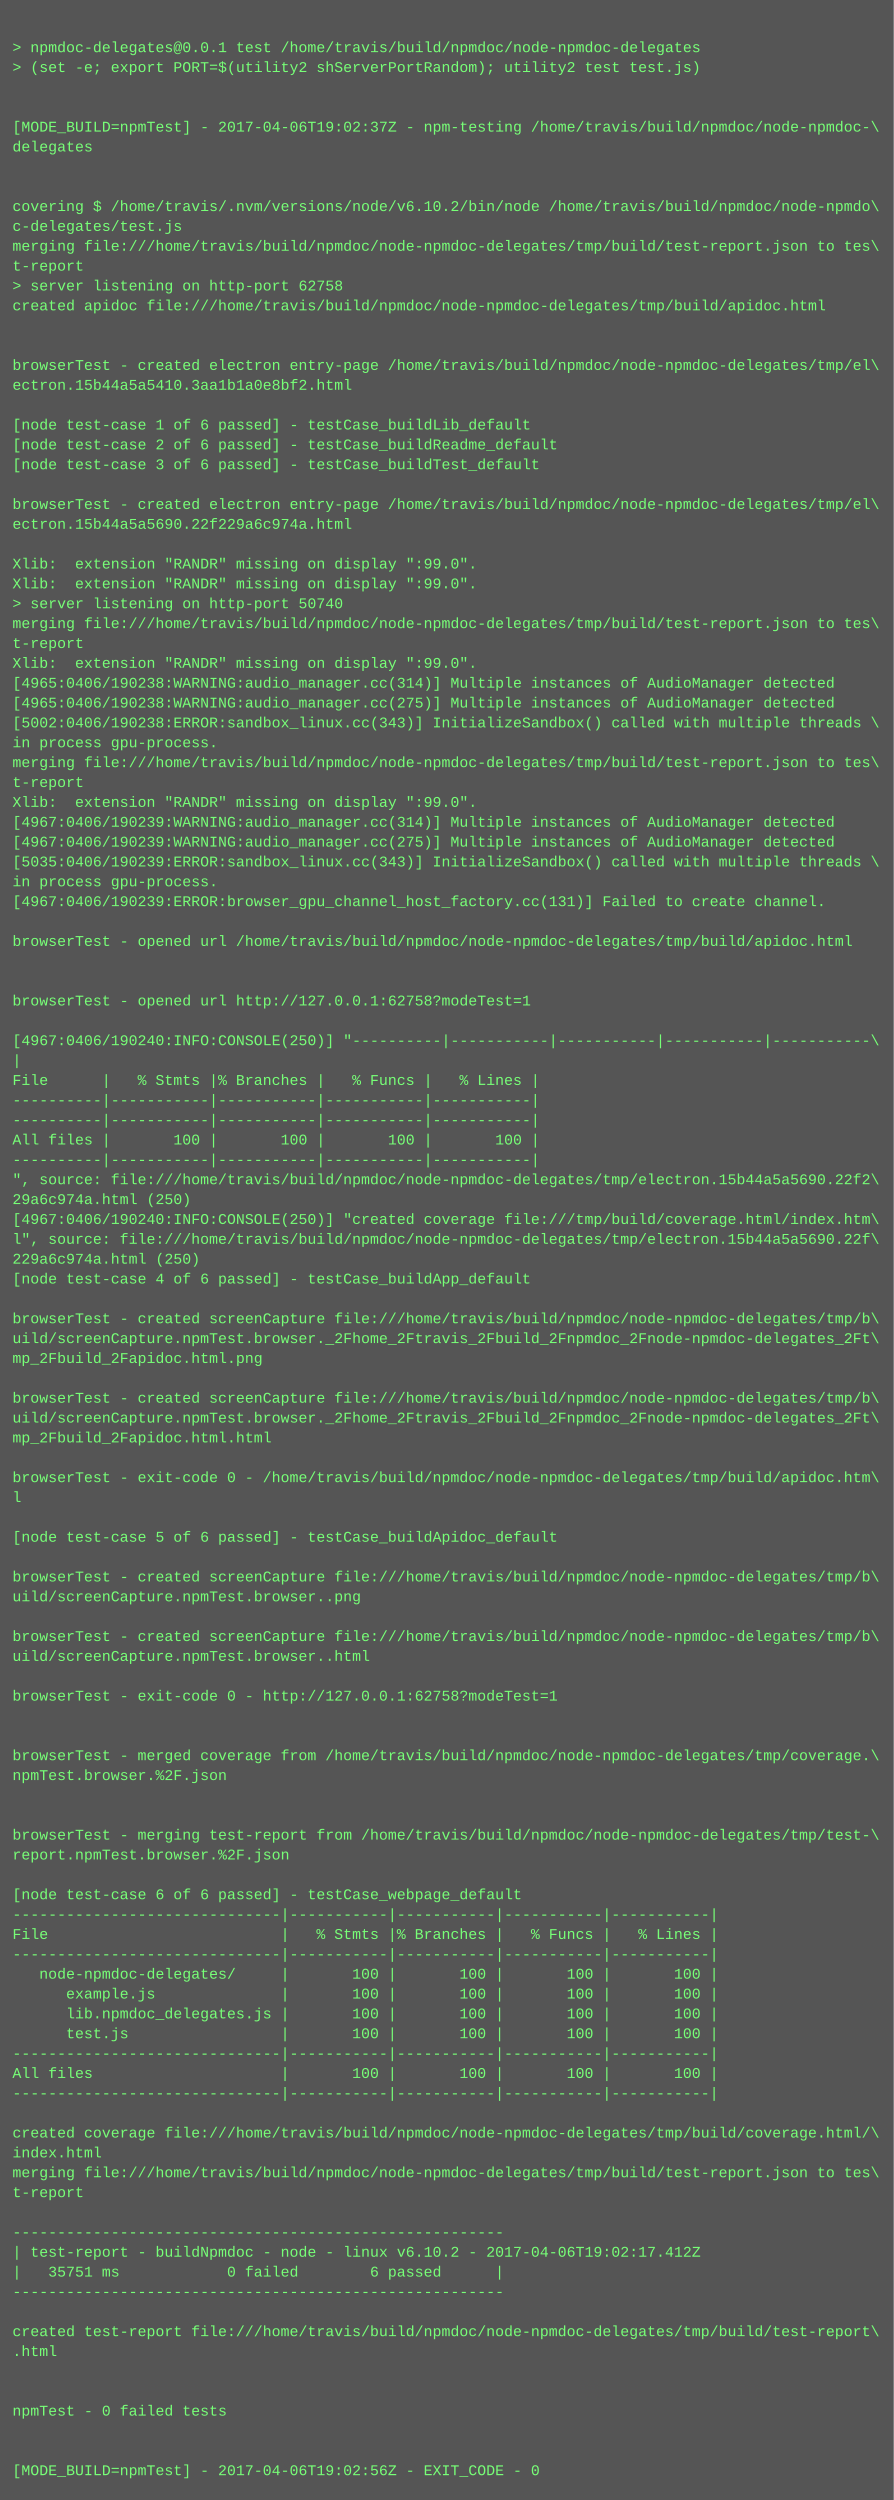
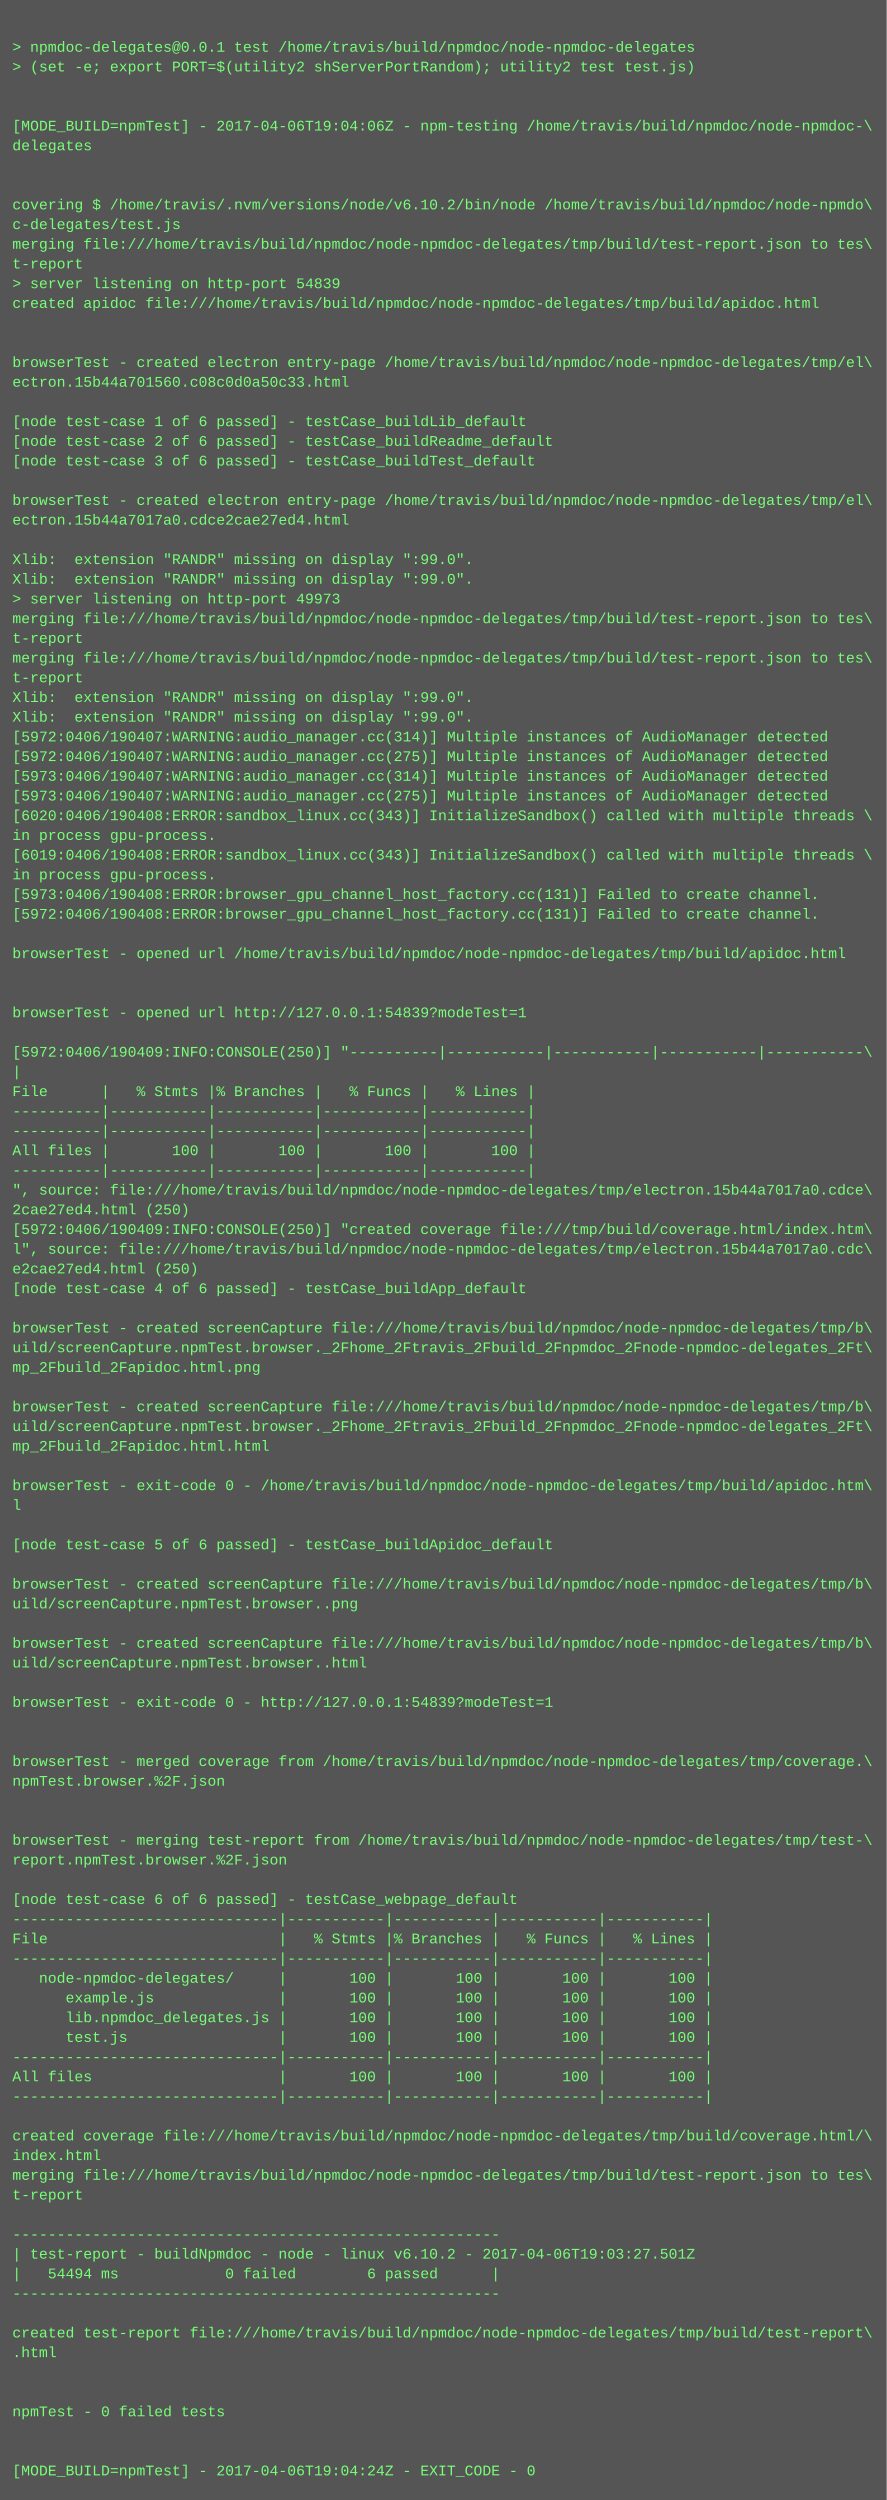
- <svg xmlns="http://www.w3.org/2000/svg" height="2014" width="720">
-   <rect height="2014" fill="#555" width="720" />
+ <svg xmlns="http://www.w3.org/2000/svg" height="2030" width="720">
+   <rect height="2030" fill="#555" width="720" />
  <text fill="#7f7" font-family="Courier New" font-size="12" xml:space="preserve">
    <tspan x="10" y="26" />
    <tspan x="10" y="42">&gt; npmdoc-delegates@0.0.1 test /home/travis/build/npmdoc/node-npmdoc-delegates</tspan>
    <tspan x="10" y="58">&gt; (set -e; export PORT=$(utility2 shServerPortRandom); utility2 test test.js)</tspan>
    <tspan x="10" y="74" />
    <tspan x="10" y="90" />
-     <tspan x="10" y="106">[MODE_BUILD=npmTest] - 2017-04-06T19:02:37Z - npm-testing /home/travis/build/npmdoc/node-npmdoc-\</tspan>
+     <tspan x="10" y="106">[MODE_BUILD=npmTest] - 2017-04-06T19:04:06Z - npm-testing /home/travis/build/npmdoc/node-npmdoc-\</tspan>
    <tspan x="10" y="122">delegates</tspan>
    <tspan x="10" y="138" />
    <tspan x="10" y="154" />
    <tspan x="10" y="170">covering $ /home/travis/.nvm/versions/node/v6.10.2/bin/node /home/travis/build/npmdoc/node-npmdo\</tspan>
    <tspan x="10" y="186">c-delegates/test.js</tspan>
    <tspan x="10" y="202">merging file:///home/travis/build/npmdoc/node-npmdoc-delegates/tmp/build/test-report.json to tes\</tspan>
    <tspan x="10" y="218">t-report</tspan>
-     <tspan x="10" y="234">&gt; server listening on http-port 62758</tspan>
+     <tspan x="10" y="234">&gt; server listening on http-port 54839</tspan>
    <tspan x="10" y="250">created apidoc file:///home/travis/build/npmdoc/node-npmdoc-delegates/tmp/build/apidoc.html</tspan>
    <tspan x="10" y="266" />
    <tspan x="10" y="282" />
    <tspan x="10" y="298">browserTest - created electron entry-page /home/travis/build/npmdoc/node-npmdoc-delegates/tmp/el\</tspan>
-     <tspan x="10" y="314">ectron.15b44a5a5410.3aa1b1a0e8bf2.html</tspan>
+     <tspan x="10" y="314">ectron.15b44a701560.c08c0d0a50c33.html</tspan>
    <tspan x="10" y="330" />
    <tspan x="10" y="346">[node test-case 1 of 6 passed] - testCase_buildLib_default</tspan>
    <tspan x="10" y="362">[node test-case 2 of 6 passed] - testCase_buildReadme_default</tspan>
    <tspan x="10" y="378">[node test-case 3 of 6 passed] - testCase_buildTest_default</tspan>
    <tspan x="10" y="394" />
    <tspan x="10" y="410">browserTest - created electron entry-page /home/travis/build/npmdoc/node-npmdoc-delegates/tmp/el\</tspan>
-     <tspan x="10" y="426">ectron.15b44a5a5690.22f229a6c974a.html</tspan>
+     <tspan x="10" y="426">ectron.15b44a7017a0.cdce2cae27ed4.html</tspan>
    <tspan x="10" y="442" />
    <tspan x="10" y="458">Xlib:  extension "RANDR" missing on display ":99.0".</tspan>
    <tspan x="10" y="474">Xlib:  extension "RANDR" missing on display ":99.0".</tspan>
-     <tspan x="10" y="490">&gt; server listening on http-port 50740</tspan>
+     <tspan x="10" y="490">&gt; server listening on http-port 49973</tspan>
    <tspan x="10" y="506">merging file:///home/travis/build/npmdoc/node-npmdoc-delegates/tmp/build/test-report.json to tes\</tspan>
    <tspan x="10" y="522">t-report</tspan>
-     <tspan x="10" y="538">Xlib:  extension "RANDR" missing on display ":99.0".</tspan>
-     <tspan x="10" y="554">[4965:0406/190238:WARNING:audio_manager.cc(314)] Multiple instances of AudioManager detected</tspan>
-     <tspan x="10" y="570">[4965:0406/190238:WARNING:audio_manager.cc(275)] Multiple instances of AudioManager detected</tspan>
-     <tspan x="10" y="586">[5002:0406/190238:ERROR:sandbox_linux.cc(343)] InitializeSandbox() called with multiple threads \</tspan>
-     <tspan x="10" y="602">in process gpu-process. </tspan>
-     <tspan x="10" y="618">merging file:///home/travis/build/npmdoc/node-npmdoc-delegates/tmp/build/test-report.json to tes\</tspan>
-     <tspan x="10" y="634">t-report</tspan>
-     <tspan x="10" y="650">Xlib:  extension "RANDR" missing on display ":99.0".</tspan>
-     <tspan x="10" y="666">[4967:0406/190239:WARNING:audio_manager.cc(314)] Multiple instances of AudioManager detected</tspan>
-     <tspan x="10" y="682">[4967:0406/190239:WARNING:audio_manager.cc(275)] Multiple instances of AudioManager detected</tspan>
-     <tspan x="10" y="698">[5035:0406/190239:ERROR:sandbox_linux.cc(343)] InitializeSandbox() called with multiple threads \</tspan>
+     <tspan x="10" y="538">merging file:///home/travis/build/npmdoc/node-npmdoc-delegates/tmp/build/test-report.json to tes\</tspan>
+     <tspan x="10" y="554">t-report</tspan>
+     <tspan x="10" y="570">Xlib:  extension "RANDR" missing on display ":99.0".</tspan>
+     <tspan x="10" y="586">Xlib:  extension "RANDR" missing on display ":99.0".</tspan>
+     <tspan x="10" y="602">[5972:0406/190407:WARNING:audio_manager.cc(314)] Multiple instances of AudioManager detected</tspan>
+     <tspan x="10" y="618">[5972:0406/190407:WARNING:audio_manager.cc(275)] Multiple instances of AudioManager detected</tspan>
+     <tspan x="10" y="634">[5973:0406/190407:WARNING:audio_manager.cc(314)] Multiple instances of AudioManager detected</tspan>
+     <tspan x="10" y="650">[5973:0406/190407:WARNING:audio_manager.cc(275)] Multiple instances of AudioManager detected</tspan>
+     <tspan x="10" y="666">[6020:0406/190408:ERROR:sandbox_linux.cc(343)] InitializeSandbox() called with multiple threads \</tspan>
+     <tspan x="10" y="682">in process gpu-process. </tspan>
+     <tspan x="10" y="698">[6019:0406/190408:ERROR:sandbox_linux.cc(343)] InitializeSandbox() called with multiple threads \</tspan>
    <tspan x="10" y="714">in process gpu-process. </tspan>
-     <tspan x="10" y="730">[4967:0406/190239:ERROR:browser_gpu_channel_host_factory.cc(131)] Failed to create channel.</tspan>
-     <tspan x="10" y="746" />
-     <tspan x="10" y="762">browserTest - opened url /home/travis/build/npmdoc/node-npmdoc-delegates/tmp/build/apidoc.html</tspan>
-     <tspan x="10" y="778" />
+     <tspan x="10" y="730">[5973:0406/190408:ERROR:browser_gpu_channel_host_factory.cc(131)] Failed to create channel.</tspan>
+     <tspan x="10" y="746">[5972:0406/190408:ERROR:browser_gpu_channel_host_factory.cc(131)] Failed to create channel.</tspan>
+     <tspan x="10" y="762" />
+     <tspan x="10" y="778">browserTest - opened url /home/travis/build/npmdoc/node-npmdoc-delegates/tmp/build/apidoc.html</tspan>
    <tspan x="10" y="794" />
-     <tspan x="10" y="810">browserTest - opened url http://127.0.0.1:62758?modeTest=1</tspan>
-     <tspan x="10" y="826" />
-     <tspan x="10" y="842">[4967:0406/190240:INFO:CONSOLE(250)] "----------|-----------|-----------|-----------|-----------\</tspan>
-     <tspan x="10" y="858">|</tspan>
-     <tspan x="10" y="874">File      |   % Stmts |% Branches |   % Funcs |   % Lines |</tspan>
-     <tspan x="10" y="890">----------|-----------|-----------|-----------|-----------|</tspan>
+     <tspan x="10" y="810" />
+     <tspan x="10" y="826">browserTest - opened url http://127.0.0.1:54839?modeTest=1</tspan>
+     <tspan x="10" y="842" />
+     <tspan x="10" y="858">[5972:0406/190409:INFO:CONSOLE(250)] "----------|-----------|-----------|-----------|-----------\</tspan>
+     <tspan x="10" y="874">|</tspan>
+     <tspan x="10" y="890">File      |   % Stmts |% Branches |   % Funcs |   % Lines |</tspan>
    <tspan x="10" y="906">----------|-----------|-----------|-----------|-----------|</tspan>
-     <tspan x="10" y="922">All files |       100 |       100 |       100 |       100 |</tspan>
-     <tspan x="10" y="938">----------|-----------|-----------|-----------|-----------|</tspan>
-     <tspan x="10" y="954">", source: file:///home/travis/build/npmdoc/node-npmdoc-delegates/tmp/electron.15b44a5a5690.22f2\</tspan>
-     <tspan x="10" y="970">29a6c974a.html (250)</tspan>
-     <tspan x="10" y="986">[4967:0406/190240:INFO:CONSOLE(250)] "created coverage file:///tmp/build/coverage.html/index.htm\</tspan>
-     <tspan x="10" y="1002">l", source: file:///home/travis/build/npmdoc/node-npmdoc-delegates/tmp/electron.15b44a5a5690.22f\</tspan>
-     <tspan x="10" y="1018">229a6c974a.html (250)</tspan>
-     <tspan x="10" y="1034">[node test-case 4 of 6 passed] - testCase_buildApp_default</tspan>
-     <tspan x="10" y="1050" />
-     <tspan x="10" y="1066">browserTest - created screenCapture file:///home/travis/build/npmdoc/node-npmdoc-delegates/tmp/b\</tspan>
-     <tspan x="10" y="1082">uild/screenCapture.npmTest.browser._2Fhome_2Ftravis_2Fbuild_2Fnpmdoc_2Fnode-npmdoc-delegates_2Ft\</tspan>
-     <tspan x="10" y="1098">mp_2Fbuild_2Fapidoc.html.png</tspan>
-     <tspan x="10" y="1114" />
-     <tspan x="10" y="1130">browserTest - created screenCapture file:///home/travis/build/npmdoc/node-npmdoc-delegates/tmp/b\</tspan>
-     <tspan x="10" y="1146">uild/screenCapture.npmTest.browser._2Fhome_2Ftravis_2Fbuild_2Fnpmdoc_2Fnode-npmdoc-delegates_2Ft\</tspan>
-     <tspan x="10" y="1162">mp_2Fbuild_2Fapidoc.html.html</tspan>
-     <tspan x="10" y="1178" />
-     <tspan x="10" y="1194">browserTest - exit-code 0 - /home/travis/build/npmdoc/node-npmdoc-delegates/tmp/build/apidoc.htm\</tspan>
-     <tspan x="10" y="1210">l</tspan>
-     <tspan x="10" y="1226" />
-     <tspan x="10" y="1242">[node test-case 5 of 6 passed] - testCase_buildApidoc_default</tspan>
-     <tspan x="10" y="1258" />
-     <tspan x="10" y="1274">browserTest - created screenCapture file:///home/travis/build/npmdoc/node-npmdoc-delegates/tmp/b\</tspan>
-     <tspan x="10" y="1290">uild/screenCapture.npmTest.browser..png</tspan>
-     <tspan x="10" y="1306" />
-     <tspan x="10" y="1322">browserTest - created screenCapture file:///home/travis/build/npmdoc/node-npmdoc-delegates/tmp/b\</tspan>
-     <tspan x="10" y="1338">uild/screenCapture.npmTest.browser..html</tspan>
-     <tspan x="10" y="1354" />
-     <tspan x="10" y="1370">browserTest - exit-code 0 - http://127.0.0.1:62758?modeTest=1</tspan>
-     <tspan x="10" y="1386" />
+     <tspan x="10" y="922">----------|-----------|-----------|-----------|-----------|</tspan>
+     <tspan x="10" y="938">All files |       100 |       100 |       100 |       100 |</tspan>
+     <tspan x="10" y="954">----------|-----------|-----------|-----------|-----------|</tspan>
+     <tspan x="10" y="970">", source: file:///home/travis/build/npmdoc/node-npmdoc-delegates/tmp/electron.15b44a7017a0.cdce\</tspan>
+     <tspan x="10" y="986">2cae27ed4.html (250)</tspan>
+     <tspan x="10" y="1002">[5972:0406/190409:INFO:CONSOLE(250)] "created coverage file:///tmp/build/coverage.html/index.htm\</tspan>
+     <tspan x="10" y="1018">l", source: file:///home/travis/build/npmdoc/node-npmdoc-delegates/tmp/electron.15b44a7017a0.cdc\</tspan>
+     <tspan x="10" y="1034">e2cae27ed4.html (250)</tspan>
+     <tspan x="10" y="1050">[node test-case 4 of 6 passed] - testCase_buildApp_default</tspan>
+     <tspan x="10" y="1066" />
+     <tspan x="10" y="1082">browserTest - created screenCapture file:///home/travis/build/npmdoc/node-npmdoc-delegates/tmp/b\</tspan>
+     <tspan x="10" y="1098">uild/screenCapture.npmTest.browser._2Fhome_2Ftravis_2Fbuild_2Fnpmdoc_2Fnode-npmdoc-delegates_2Ft\</tspan>
+     <tspan x="10" y="1114">mp_2Fbuild_2Fapidoc.html.png</tspan>
+     <tspan x="10" y="1130" />
+     <tspan x="10" y="1146">browserTest - created screenCapture file:///home/travis/build/npmdoc/node-npmdoc-delegates/tmp/b\</tspan>
+     <tspan x="10" y="1162">uild/screenCapture.npmTest.browser._2Fhome_2Ftravis_2Fbuild_2Fnpmdoc_2Fnode-npmdoc-delegates_2Ft\</tspan>
+     <tspan x="10" y="1178">mp_2Fbuild_2Fapidoc.html.html</tspan>
+     <tspan x="10" y="1194" />
+     <tspan x="10" y="1210">browserTest - exit-code 0 - /home/travis/build/npmdoc/node-npmdoc-delegates/tmp/build/apidoc.htm\</tspan>
+     <tspan x="10" y="1226">l</tspan>
+     <tspan x="10" y="1242" />
+     <tspan x="10" y="1258">[node test-case 5 of 6 passed] - testCase_buildApidoc_default</tspan>
+     <tspan x="10" y="1274" />
+     <tspan x="10" y="1290">browserTest - created screenCapture file:///home/travis/build/npmdoc/node-npmdoc-delegates/tmp/b\</tspan>
+     <tspan x="10" y="1306">uild/screenCapture.npmTest.browser..png</tspan>
+     <tspan x="10" y="1322" />
+     <tspan x="10" y="1338">browserTest - created screenCapture file:///home/travis/build/npmdoc/node-npmdoc-delegates/tmp/b\</tspan>
+     <tspan x="10" y="1354">uild/screenCapture.npmTest.browser..html</tspan>
+     <tspan x="10" y="1370" />
+     <tspan x="10" y="1386">browserTest - exit-code 0 - http://127.0.0.1:54839?modeTest=1</tspan>
    <tspan x="10" y="1402" />
-     <tspan x="10" y="1418">browserTest - merged coverage from /home/travis/build/npmdoc/node-npmdoc-delegates/tmp/coverage.\</tspan>
-     <tspan x="10" y="1434">npmTest.browser.%2F.json</tspan>
-     <tspan x="10" y="1450" />
+     <tspan x="10" y="1418" />
+     <tspan x="10" y="1434">browserTest - merged coverage from /home/travis/build/npmdoc/node-npmdoc-delegates/tmp/coverage.\</tspan>
+     <tspan x="10" y="1450">npmTest.browser.%2F.json</tspan>
    <tspan x="10" y="1466" />
-     <tspan x="10" y="1482">browserTest - merging test-report from /home/travis/build/npmdoc/node-npmdoc-delegates/tmp/test-\</tspan>
-     <tspan x="10" y="1498">report.npmTest.browser.%2F.json</tspan>
-     <tspan x="10" y="1514" />
-     <tspan x="10" y="1530">[node test-case 6 of 6 passed] - testCase_webpage_default</tspan>
-     <tspan x="10" y="1546">------------------------------|-----------|-----------|-----------|-----------|</tspan>
-     <tspan x="10" y="1562">File                          |   % Stmts |% Branches |   % Funcs |   % Lines |</tspan>
-     <tspan x="10" y="1578">------------------------------|-----------|-----------|-----------|-----------|</tspan>
-     <tspan x="10" y="1594">   node-npmdoc-delegates/     |       100 |       100 |       100 |       100 |</tspan>
-     <tspan x="10" y="1610">      example.js              |       100 |       100 |       100 |       100 |</tspan>
-     <tspan x="10" y="1626">      lib.npmdoc_delegates.js |       100 |       100 |       100 |       100 |</tspan>
-     <tspan x="10" y="1642">      test.js                 |       100 |       100 |       100 |       100 |</tspan>
-     <tspan x="10" y="1658">------------------------------|-----------|-----------|-----------|-----------|</tspan>
-     <tspan x="10" y="1674">All files                     |       100 |       100 |       100 |       100 |</tspan>
-     <tspan x="10" y="1690">------------------------------|-----------|-----------|-----------|-----------|</tspan>
-     <tspan x="10" y="1706" />
-     <tspan x="10" y="1722">created coverage file:///home/travis/build/npmdoc/node-npmdoc-delegates/tmp/build/coverage.html/\</tspan>
-     <tspan x="10" y="1738">index.html</tspan>
-     <tspan x="10" y="1754">merging file:///home/travis/build/npmdoc/node-npmdoc-delegates/tmp/build/test-report.json to tes\</tspan>
-     <tspan x="10" y="1770">t-report</tspan>
-     <tspan x="10" y="1786" />
-     <tspan x="10" y="1802">-------------------------------------------------------</tspan>
-     <tspan x="10" y="1818">| test-report - buildNpmdoc - node - linux v6.10.2 - 2017-04-06T19:02:17.412Z</tspan>
-     <tspan x="10" y="1834">|   35751 ms            0 failed        6 passed      |</tspan>
-     <tspan x="10" y="1850">-------------------------------------------------------</tspan>
-     <tspan x="10" y="1866" />
-     <tspan x="10" y="1882">created test-report file:///home/travis/build/npmdoc/node-npmdoc-delegates/tmp/build/test-report\</tspan>
-     <tspan x="10" y="1898">.html</tspan>
-     <tspan x="10" y="1914" />
+     <tspan x="10" y="1482" />
+     <tspan x="10" y="1498">browserTest - merging test-report from /home/travis/build/npmdoc/node-npmdoc-delegates/tmp/test-\</tspan>
+     <tspan x="10" y="1514">report.npmTest.browser.%2F.json</tspan>
+     <tspan x="10" y="1530" />
+     <tspan x="10" y="1546">[node test-case 6 of 6 passed] - testCase_webpage_default</tspan>
+     <tspan x="10" y="1562">------------------------------|-----------|-----------|-----------|-----------|</tspan>
+     <tspan x="10" y="1578">File                          |   % Stmts |% Branches |   % Funcs |   % Lines |</tspan>
+     <tspan x="10" y="1594">------------------------------|-----------|-----------|-----------|-----------|</tspan>
+     <tspan x="10" y="1610">   node-npmdoc-delegates/     |       100 |       100 |       100 |       100 |</tspan>
+     <tspan x="10" y="1626">      example.js              |       100 |       100 |       100 |       100 |</tspan>
+     <tspan x="10" y="1642">      lib.npmdoc_delegates.js |       100 |       100 |       100 |       100 |</tspan>
+     <tspan x="10" y="1658">      test.js                 |       100 |       100 |       100 |       100 |</tspan>
+     <tspan x="10" y="1674">------------------------------|-----------|-----------|-----------|-----------|</tspan>
+     <tspan x="10" y="1690">All files                     |       100 |       100 |       100 |       100 |</tspan>
+     <tspan x="10" y="1706">------------------------------|-----------|-----------|-----------|-----------|</tspan>
+     <tspan x="10" y="1722" />
+     <tspan x="10" y="1738">created coverage file:///home/travis/build/npmdoc/node-npmdoc-delegates/tmp/build/coverage.html/\</tspan>
+     <tspan x="10" y="1754">index.html</tspan>
+     <tspan x="10" y="1770">merging file:///home/travis/build/npmdoc/node-npmdoc-delegates/tmp/build/test-report.json to tes\</tspan>
+     <tspan x="10" y="1786">t-report</tspan>
+     <tspan x="10" y="1802" />
+     <tspan x="10" y="1818">-------------------------------------------------------</tspan>
+     <tspan x="10" y="1834">| test-report - buildNpmdoc - node - linux v6.10.2 - 2017-04-06T19:03:27.501Z</tspan>
+     <tspan x="10" y="1850">|   54494 ms            0 failed        6 passed      |</tspan>
+     <tspan x="10" y="1866">-------------------------------------------------------</tspan>
+     <tspan x="10" y="1882" />
+     <tspan x="10" y="1898">created test-report file:///home/travis/build/npmdoc/node-npmdoc-delegates/tmp/build/test-report\</tspan>
+     <tspan x="10" y="1914">.html</tspan>
    <tspan x="10" y="1930" />
-     <tspan x="10" y="1946">npmTest - 0 failed tests</tspan>
-     <tspan x="10" y="1962" />
+     <tspan x="10" y="1946" />
+     <tspan x="10" y="1962">npmTest - 0 failed tests</tspan>
    <tspan x="10" y="1978" />
-     <tspan x="10" y="1994">[MODE_BUILD=npmTest] - 2017-04-06T19:02:56Z - EXIT_CODE - 0</tspan>
+     <tspan x="10" y="1994" />
+     <tspan x="10" y="2010">[MODE_BUILD=npmTest] - 2017-04-06T19:04:24Z - EXIT_CODE - 0</tspan>
  </text>
</svg>
